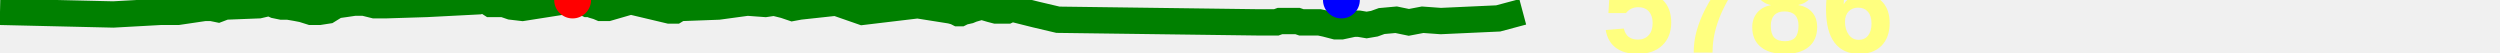
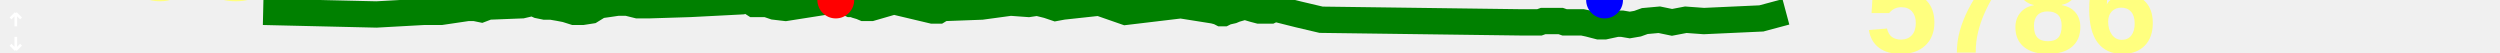
<svg xmlns="http://www.w3.org/2000/svg" baseProfile="full" height="20px" version="1.1" width="950px">
  <defs />
-   <path d="M 0 4.5 L 43.043 5.5 L 61.099 4.5 L 61.855 4.5 L 62.519 4.5 L 63.165 4.5 L 63.957 4.5 L 64.697 4.5 L 65.384 4.5 L 65.978 4.5 L 66.615 4.5 L 67.092 4.5 L 67.614 4.5 L 77.756 3.0 L 80.449 3.0 L 82.866 3.5 L 85.497 2.5 L 98.321 2.0 L 100.444 1.5 L 102.444 1.0 L 104.646 2.0 L 107.082 2.5 L 109.525 2.5 L 112.447 3.0 L 115.041 3.5 L 118.212 4.5 L 121.327 4.5 L 124.551 4.0 L 127.794 2.0 L 131.338 1.5 L 134.703 1.0 L 138.34 1.0 L 142.357 2.0 L 146.425 2.0 L 162.268 1.5 L 181.633 0.5 L 182.788 0.0 L 183.468 0.0 L 184.195 0.0 L 186.541 1.5 L 187.223 1.5 L 187.847 1.5 L 188.673 1.5 L 191.337 1.5 L 194.258 2.5 L 198.516 3.0 L 217.597 0.0 L 219.203 0.5 L 220.68 0.5 L 222.128 1.0 L 223.219 1.5 L 224.35 1.5 L 225.465 2.0 L 227.169 2.5 L 228.351 3.0 L 229.646 3.0 L 231.023 3.0 L 239.653 0.5 L 254.405 4.0 L 255.718 4.0 L 256.595 4.0 L 257.415 3.5 L 258.21 3.0 L 259.535 3.0 L 272.98 2.5 L 284.008 1.0 L 290.846 1.5 L 294.197 1.0 L 298.193 2.0 L 301.146 3.0 L 303.839 2.5 L 317.679 1.0 L 327.739 4.5 L 348.699 2.0 L 361.325 4.0 L 363.166 4.5 L 364.141 5.0 L 364.98 5.0 L 365.981 4.5 L 368.207 4.0 L 369.411 3.5 L 371.146 3.0 L 372.101 2.5 L 373.359 2.5 L 374.875 3.0 L 376.569 3.5 L 378.493 4.0 L 380.355 4.0 L 381.81 4.0 L 382.723 4.0 L 383.763 3.5 L 385.548 3.5 L 393.524 5.5 L 402.024 7.5 L 478.107 8.5 L 480.85 8.5 L 482.158 8.5 L 483.61 8.5 L 484.984 8.5 L 486.368 8.0 L 488.071 8.0 L 489.738 8.0 L 491.563 8.0 L 493.092 8.0 L 494.549 8.5 L 496.323 8.5 L 498.092 8.5 L 499.552 8.5 L 501.357 8.5 L 503.724 9.0 L 505.642 9.5 L 507.578 10.0 L 509.736 10.0 L 512.071 9.5 L 514.406 9.0 L 516.361 9.0 L 519.314 9.5 L 522.25 9.0 L 525.03 8.0 L 530.536 7.5 L 535.363 8.5 L 540.601 7.5 L 547.488 8.0 L 569.31 7.0 L 578.643 4.5 L 578.643 4.5" fill="none" stroke="green" stroke-width="10" />
-   <circle cx="217.597" cy="0" fill="red" r="7" stroke="none" />
-   <circle cx="509.736" cy="0" fill="blue" r="7" stroke="none" />
-   <text fill="#ffff7f" font-family="Arial" font-size="50px" font-weight="bold" stroke="none" x="608.643" y="20">5786</text>
+   <path d="M 100.0 4.5 L 143.043 5.5 L 161.099 4.5 L 161.855 4.5 L 162.519 4.5 L 163.165 4.5 L 163.957 4.5 L 164.697 4.5 L 165.384 4.5 L 165.978 4.5 L 166.615 4.5 L 167.092 4.5 L 167.614 4.5 L 177.756 3.0 L 180.449 3.0 L 182.866 3.5 L 185.497 2.5 L 198.321 2.0 L 200.444 1.5 L 202.444 1.0 L 204.646 2.0 L 207.082 2.5 L 209.525 2.5 L 212.447 3.0 L 215.041 3.5 L 218.212 4.5 L 221.327 4.5 L 224.551 4.0 L 227.794 2.0 L 231.338 1.5 L 234.703 1.0 L 238.34 1.0 L 242.357 2.0 L 246.425 2.0 L 262.268 1.5 L 281.633 0.5 L 282.788 0.0 L 283.468 0.0 L 284.195 0.0 L 286.541 1.5 L 287.223 1.5 L 287.847 1.5 L 288.673 1.5 L 291.337 1.5 L 294.258 2.5 L 298.516 3.0 L 317.597 0.0 L 319.203 0.5 L 320.68 0.5 L 322.128 1.0 L 323.219 1.5 L 324.35 1.5 L 325.465 2.0 L 327.169 2.5 L 328.351 3.0 L 329.646 3.0 L 331.023 3.0 L 339.653 0.5 L 354.405 4.0 L 355.718 4.0 L 356.595 4.0 L 357.415 3.5 L 358.21 3.0 L 359.535 3.0 L 372.98 2.5 L 384.008 1.0 L 390.846 1.5 L 394.197 1.0 L 398.193 2.0 L 401.146 3.0 L 403.839 2.5 L 417.679 1.0 L 427.739 4.5 L 448.699 2.0 L 461.325 4.0 L 463.166 4.5 L 464.141 5.0 L 464.98 5.0 L 465.981 4.5 L 468.207 4.0 L 469.411 3.5 L 471.146 3.0 L 472.101 2.5 L 473.359 2.5 L 474.875 3.0 L 476.569 3.5 L 478.493 4.0 L 480.355 4.0 L 481.81 4.0 L 482.723 4.0 L 483.763 3.5 L 485.548 3.5 L 493.524 5.5 L 502.024 7.5 L 578.107 8.5 L 580.85 8.5 L 582.158 8.5 L 583.61 8.5 L 584.984 8.5 L 586.368 8.0 L 588.071 8.0 L 589.738 8.0 L 591.563 8.0 L 593.092 8.0 L 594.549 8.5 L 596.323 8.5 L 598.092 8.5 L 599.552 8.5 L 601.357 8.5 L 603.724 9.0 L 605.642 9.5 L 607.578 10.0 L 609.736 10.0 L 612.071 9.5 L 614.406 9.0 L 616.361 9.0 L 619.314 9.5 L 622.25 9.0 L 625.03 8.0 L 630.536 7.5 L 635.363 8.5 L 640.601 7.5 L 647.488 8.0 L 669.31 7.0 L 678.643 4.5 L 678.643 4.5" fill="none" stroke="green" stroke-width="10" />
+   <path d="M6 10V5M6 5L4 7M6 5L8 7M6 14V19M6 19L8 17M6 19L4 17" fill="none" stroke="white" />
+   <text fill="#ffff7f" font-family="Arial" font-size="50px" font-weight="bold" stroke="none" x="20" y="0">198</text>
+   <text fill="#ffff7f" font-family="Arial" font-size="50px" font-weight="bold" stroke="none" x="20" y="60">178</text>
+   <circle cx="317.597" cy="0" fill="red" r="7" stroke="none" />
+   <circle cx="609.736" cy="0" fill="blue" r="7" stroke="none" />
+   <text fill="#ffff7f" font-family="Arial" font-size="50px" font-weight="bold" stroke="none" x="708.643" y="20">5786</text>
</svg>
